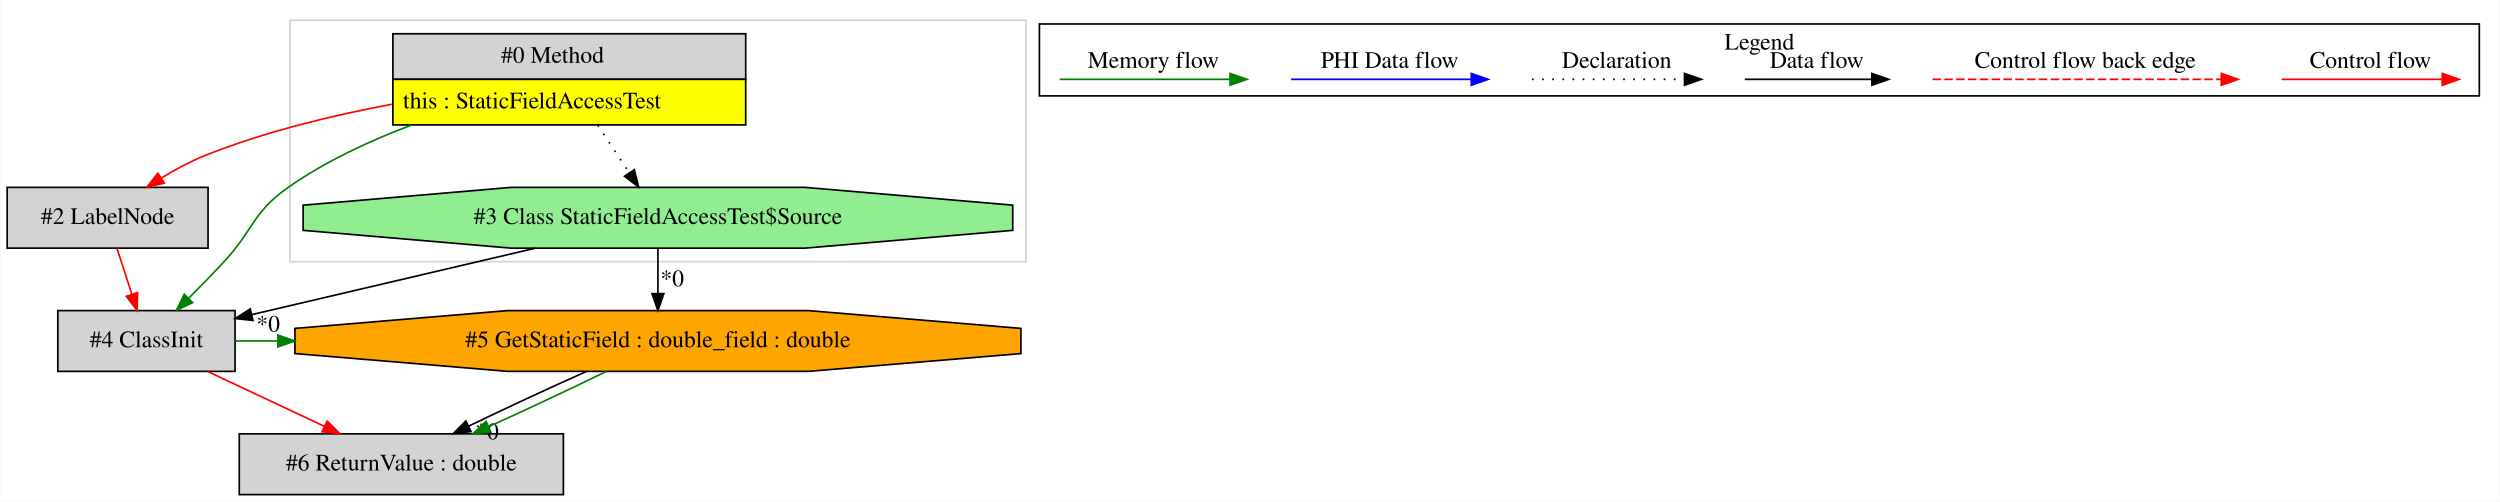
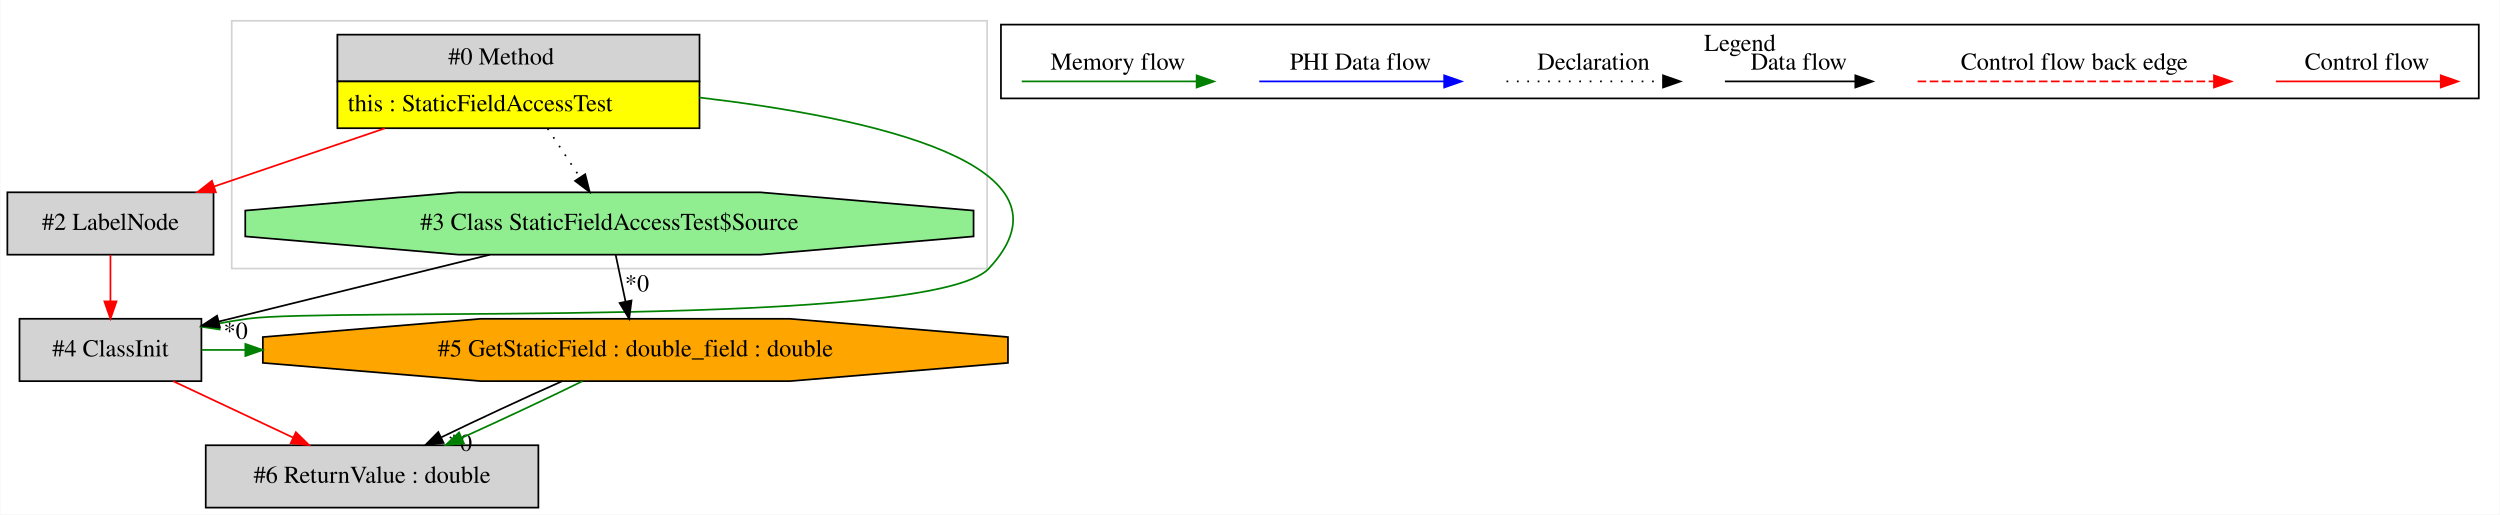
- <svg xmlns="http://www.w3.org/2000/svg" width="1481pt" height="297pt" viewBox="0.00 0.00 1480.50 297.00">
+ <svg xmlns="http://www.w3.org/2000/svg" width="1443pt" height="297pt" viewBox="0.00 0.00 1442.50 297.00">
  <g id="graph0" class="graph" transform="scale(1 1) rotate(0) translate(4 293)">
-     <polygon fill="white" stroke="transparent" points="-4,4 -4,-293 1476.5,-293 1476.5,4 -4,4" />
+     <polygon fill="white" stroke="transparent" points="-4,4 -4,-293 1438.5,-293 1438.5,4 -4,4" />
    <g id="clust1" class="cluster">
-       <polygon fill="none" stroke="lightgray" points="167.5,-138 167.5,-281 603.5,-281 603.5,-138 167.5,-138" />
+       <polygon fill="none" stroke="lightgray" points="129.5,-138 129.5,-281 565.5,-281 565.5,-138 129.5,-138" />
    </g>
    <g id="clust2" class="cluster">
-       <polygon fill="none" stroke="black" points="611.5,-236.2 611.5,-278.8 1464.5,-278.8 1464.5,-236.2 611.5,-236.2" />
-       <text text-anchor="middle" x="1038" y="-263.6" font-family="Times,serif" font-size="14.00">Legend</text>
+       <polygon fill="none" stroke="black" points="573.5,-236.2 573.5,-278.8 1426.5,-278.8 1426.5,-236.2 573.5,-236.2" />
+       <text text-anchor="middle" x="1000" y="-263.6" font-family="Times,serif" font-size="14.00">Legend</text>
    </g>
    <g id="node1" class="node">
-       <polygon fill="lightgrey" stroke="transparent" points="437,-273 228,-273 228,-219 437,-219 437,-273" />
-       <polygon fill="none" stroke="black" points="228.5,-246 228.5,-273 437.5,-273 437.5,-246 228.5,-246" />
-       <text text-anchor="start" x="292.5" y="-255.8" font-family="Times,serif" font-size="14.00">#0 Method</text>
-       <polygon fill="yellow" stroke="transparent" points="228.5,-219 228.5,-246 437.5,-246 437.5,-219 228.5,-219" />
-       <polygon fill="none" stroke="black" points="228.5,-219 228.5,-246 437.5,-246 437.5,-219 228.5,-219" />
-       <text text-anchor="start" x="234.5" y="-228.8" font-family="Times,serif" font-size="14.00">this : StaticFieldAccessTest</text>
+       <polygon fill="lightgrey" stroke="transparent" points="399,-273 190,-273 190,-219 399,-219 399,-273" />
+       <polygon fill="none" stroke="black" points="190.5,-246 190.5,-273 399.5,-273 399.5,-246 190.5,-246" />
+       <text text-anchor="start" x="254.5" y="-255.8" font-family="Times,serif" font-size="14.00">#0 Method</text>
+       <polygon fill="yellow" stroke="transparent" points="190.5,-219 190.5,-246 399.5,-246 399.5,-219 190.5,-219" />
+       <polygon fill="none" stroke="black" points="190.5,-219 190.5,-246 399.5,-246 399.5,-219 190.5,-219" />
+       <text text-anchor="start" x="196.5" y="-228.8" font-family="Times,serif" font-size="14.00">this : StaticFieldAccessTest</text>
    </g>
    <g id="node2" class="node">
-       <polygon fill="lightgrey" stroke="black" points="135,-109 30,-109 30,-73 135,-73 135,-109" />
-       <text text-anchor="middle" x="82.5" y="-87.3" font-family="Times,serif" font-size="14.00">#4 ClassInit</text>
-     </g>
-     <g id="edge2" class="edge">
-       <path fill="none" stroke="green" d="M239.71,-218.99C214.68,-209.58 188.47,-197.38 166.5,-182 145.33,-167.19 146.09,-156.93 128.5,-138 121.84,-130.83 114.41,-123.25 107.51,-116.35" />
-       <polygon fill="green" stroke="green" points="109.85,-113.73 100.28,-109.18 104.92,-118.71 109.85,-113.73" />
-     </g>
-     <g id="node3" class="node">
-       <polygon fill="lightgreen" stroke="black" points="595.69,-156.54 595.69,-171.46 472.56,-182 298.44,-182 175.31,-171.46 175.31,-156.54 298.44,-146 472.56,-146 595.69,-156.54" />
-       <text text-anchor="middle" x="385.5" y="-160.3" font-family="Times,serif" font-size="14.00">#3 Class StaticFieldAccessTest$Source</text>
-     </g>
-     <g id="edge5" class="edge">
-       <path fill="none" stroke="black" stroke-dasharray="1,5" d="M349.85,-218.81C355.83,-209.78 362.52,-199.69 368.47,-190.71" />
-       <polygon fill="black" stroke="black" points="371.52,-192.44 374.12,-182.17 365.68,-188.58 371.52,-192.44" />
-     </g>
-     <g id="node4" class="node">
      <polygon fill="lightgrey" stroke="black" points="119,-182 0,-182 0,-146 119,-146 119,-182" />
      <text text-anchor="middle" x="59.5" y="-160.3" font-family="Times,serif" font-size="14.00">#2 LabelNode</text>
    </g>
+     <g id="edge1" class="edge">
+       <path fill="none" stroke="red" d="M217.88,-218.92C185.85,-208.01 149.19,-195.53 119.22,-185.33" />
+       <polygon fill="red" stroke="red" points="120.33,-182.01 109.73,-182.1 118.07,-188.64 120.33,-182.01" />
+     </g>
+     <g id="node3" class="node">
+       <polygon fill="lightgrey" stroke="black" points="112,-109 7,-109 7,-73 112,-73 112,-109" />
+       <text text-anchor="middle" x="59.5" y="-87.3" font-family="Times,serif" font-size="14.00">#4 ClassInit</text>
+     </g>
+     <g id="edge3" class="edge">
+       <path fill="none" stroke="green" d="M399.38,-236.72C498.03,-225.12 622.8,-198.25 566.5,-138 533.96,-103.18 185.7,-115.64 138.5,-109 133.12,-108.24 127.55,-107.32 121.99,-106.31" />
+       <polygon fill="green" stroke="green" points="122.48,-102.84 112,-104.4 121.17,-109.72 122.48,-102.84" />
+     </g>
+     <g id="node4" class="node">
+       <polygon fill="lightgreen" stroke="black" points="557.69,-156.54 557.69,-171.46 434.56,-182 260.44,-182 137.31,-171.46 137.31,-156.54 260.44,-146 434.56,-146 557.69,-156.54" />
+       <text text-anchor="middle" x="347.5" y="-160.3" font-family="Times,serif" font-size="14.00">#3 Class StaticFieldAccessTest$Source</text>
+     </g>
+     <g id="edge5" class="edge">
+       <path fill="none" stroke="black" stroke-dasharray="1,5" d="M311.85,-218.81C317.83,-209.78 324.52,-199.69 330.47,-190.71" />
+       <polygon fill="black" stroke="black" points="333.52,-192.44 336.12,-182.17 327.68,-188.58 333.52,-192.44" />
+     </g>
    <g id="edge4" class="edge">
-       <path fill="none" stroke="red" d="M227.82,-231.23C192.03,-224.54 152.28,-214.84 117.5,-201 108.6,-197.46 99.55,-192.57 91.32,-187.53" />
-       <polygon fill="red" stroke="red" points="93.07,-184.5 82.76,-182.07 89.3,-190.4 93.07,-184.5" />
+       <path fill="none" stroke="red" d="M59.5,-145.81C59.5,-137.79 59.5,-128.05 59.5,-119.07" />
+       <polygon fill="red" stroke="red" points="63,-119.03 59.5,-109.03 56,-119.03 63,-119.03" />
    </g>
    <g id="node5" class="node">
-       <polygon fill="orange" stroke="black" points="600.54,-83.54 600.54,-98.46 474.57,-109 296.43,-109 170.46,-98.46 170.46,-83.54 296.43,-73 474.57,-73 600.54,-83.54" />
-       <text text-anchor="middle" x="385.5" y="-87.3" font-family="Times,serif" font-size="14.00">#5 GetStaticField : double_field : double</text>
+       <polygon fill="orange" stroke="black" points="577.54,-83.54 577.54,-98.46 451.57,-109 273.43,-109 147.46,-98.46 147.46,-83.54 273.43,-73 451.57,-73 577.54,-83.54" />
+       <text text-anchor="middle" x="362.5" y="-87.3" font-family="Times,serif" font-size="14.00">#5 GetStaticField : double_field : double</text>
    </g>
    <g id="edge7" class="edge">
-       <path fill="none" stroke="green" d="M135.17,-91C143.51,-91 151.85,-91 160.2,-91" />
-       <polygon fill="green" stroke="green" points="160.37,-94.5 170.37,-91 160.37,-87.5 160.37,-94.5" />
+       <path fill="none" stroke="green" d="M112.17,-91C120.51,-91 128.85,-91 137.2,-91" />
+       <polygon fill="green" stroke="green" points="137.37,-94.5 147.37,-91 137.37,-87.5 137.37,-94.5" />
    </g>
    <g id="node6" class="node">
-       <polygon fill="lightgrey" stroke="black" points="329.5,-36 137.5,-36 137.5,0 329.5,0 329.5,-36" />
-       <text text-anchor="middle" x="233.5" y="-14.3" font-family="Times,serif" font-size="14.00">#6 ReturnValue : double</text>
+       <polygon fill="lightgrey" stroke="black" points="306.5,-36 114.5,-36 114.5,0 306.5,0 306.5,-36" />
+       <text text-anchor="middle" x="210.5" y="-14.3" font-family="Times,serif" font-size="14.00">#6 ReturnValue : double</text>
    </g>
    <g id="edge9" class="edge">
-       <path fill="none" stroke="red" d="M118.67,-72.99C139.43,-63.23 165.71,-50.88 187.88,-40.45" />
-       <polygon fill="red" stroke="red" points="189.54,-43.54 197.1,-36.11 186.56,-37.2 189.54,-43.54" />
+       <path fill="none" stroke="red" d="M95.67,-72.99C116.43,-63.23 142.71,-50.88 164.88,-40.45" />
+       <polygon fill="red" stroke="red" points="166.54,-43.54 174.1,-36.11 163.56,-37.2 166.54,-43.54" />
    </g>
-     <g id="edge1" class="edge">
-       <path fill="none" stroke="black" d="M312.92,-145.99C261.66,-133.98 193.66,-118.05 144.84,-106.61" />
-       <polygon fill="black" stroke="black" points="145.57,-103.18 135.03,-104.31 143.97,-110 145.57,-103.18" />
-       <text text-anchor="middle" x="154.61" y="-96.52" font-family="Times,serif" font-size="14.00">*0</text>
+     <g id="edge2" class="edge">
+       <path fill="none" stroke="black" d="M278.52,-145.99C230.92,-134.26 168.16,-118.79 122.02,-107.41" />
+       <polygon fill="black" stroke="black" points="122.69,-103.97 112.15,-104.98 121.02,-110.77 122.69,-103.97" />
+       <text text-anchor="middle" x="131.77" y="-97.41" font-family="Times,serif" font-size="14.00">*0</text>
    </g>
    <g id="edge6" class="edge">
-       <path fill="none" stroke="black" d="M385.5,-145.81C385.5,-137.79 385.5,-128.05 385.5,-119.07" />
-       <polygon fill="black" stroke="black" points="389,-119.03 385.5,-109.03 382,-119.03 389,-119.03" />
-       <text text-anchor="middle" x="393.95" y="-123.45" font-family="Times,serif" font-size="14.00">*0</text>
-     </g>
-     <g id="edge3" class="edge">
-       <path fill="none" stroke="red" d="M65.07,-145.81C67.7,-137.7 70.89,-127.84 73.83,-118.78" />
-       <polygon fill="red" stroke="red" points="77.23,-119.62 76.98,-109.03 70.57,-117.46 77.23,-119.62" />
+       <path fill="none" stroke="black" d="M351.13,-145.81C352.83,-137.79 354.88,-128.05 356.78,-119.07" />
+       <polygon fill="black" stroke="black" points="360.26,-119.54 358.9,-109.03 353.41,-118.09 360.26,-119.54" />
+       <text text-anchor="middle" x="363.43" y="-124.81" font-family="Times,serif" font-size="14.00">*0</text>
    </g>
    <g id="edge8" class="edge">
-       <path fill="none" stroke="black" d="M343.23,-72.99C321.39,-63.27 294.95,-50.99 273.45,-40.59" />
-       <polygon fill="black" stroke="black" points="274.79,-37.35 264.27,-36.11 271.72,-43.64 274.79,-37.35" />
-       <text text-anchor="middle" x="284.26" y="-32.75" font-family="Times,serif" font-size="14.00">*0</text>
+       <path fill="none" stroke="black" d="M320.23,-72.99C298.39,-63.27 271.95,-50.99 250.45,-40.59" />
+       <polygon fill="black" stroke="black" points="251.79,-37.35 241.27,-36.11 248.72,-43.64 251.79,-37.35" />
+       <text text-anchor="middle" x="261.26" y="-32.75" font-family="Times,serif" font-size="14.00">*0</text>
    </g>
    <g id="edge10" class="edge">
-       <path fill="none" stroke="green" d="M354.95,-72.99C335,-63.19 308.53,-50.77 285.37,-40.31" />
-       <polygon fill="green" stroke="green" points="286.56,-37.01 276.01,-36.11 283.7,-43.4 286.56,-37.01" />
+       <path fill="none" stroke="green" d="M331.95,-72.99C312,-63.19 285.53,-50.77 262.37,-40.31" />
+       <polygon fill="green" stroke="green" points="263.56,-37.01 253.01,-36.11 260.7,-43.4 263.56,-37.01" />
    </g>
    <g id="edge11" class="edge">
-       <path fill="none" stroke="red" d="M1347.39,-246C1358.61,-246 1416.74,-246 1442.36,-246" />
-       <polygon fill="red" stroke="red" points="1442.56,-249.5 1452.56,-246 1442.56,-242.5 1442.56,-249.5" />
-       <text text-anchor="middle" x="1400" y="-252.8" font-family="Times,serif" font-size="14.00">Control flow</text>
+       <path fill="none" stroke="red" d="M1309.39,-246C1320.61,-246 1378.74,-246 1404.36,-246" />
+       <polygon fill="red" stroke="red" points="1404.56,-249.5 1414.56,-246 1404.56,-242.5 1404.56,-249.5" />
+       <text text-anchor="middle" x="1362" y="-252.8" font-family="Times,serif" font-size="14.00">Control flow</text>
    </g>
    <g id="edge12" class="edge">
-       <path fill="none" stroke="red" stroke-dasharray="5,2" d="M1140.58,-246C1157.55,-246 1273.71,-246 1311.58,-246" />
-       <polygon fill="red" stroke="red" points="1311.67,-249.5 1321.67,-246 1311.67,-242.5 1311.67,-249.5" />
-       <text text-anchor="middle" x="1231" y="-252.8" font-family="Times,serif" font-size="14.00">Control flow back edge</text>
+       <path fill="none" stroke="red" stroke-dasharray="5,2" d="M1102.58,-246C1119.55,-246 1235.71,-246 1273.58,-246" />
+       <polygon fill="red" stroke="red" points="1273.67,-249.5 1283.67,-246 1273.67,-242.5 1273.67,-249.5" />
+       <text text-anchor="middle" x="1193" y="-252.8" font-family="Times,serif" font-size="14.00">Control flow back edge</text>
    </g>
    <g id="edge13" class="edge">
-       <path fill="none" stroke="black" d="M1029.36,-246C1038.91,-246 1082.81,-246 1104.42,-246" />
-       <polygon fill="black" stroke="black" points="1104.65,-249.5 1114.65,-246 1104.65,-242.5 1104.65,-249.5" />
-       <text text-anchor="middle" x="1072" y="-252.8" font-family="Times,serif" font-size="14.00">Data flow</text>
+       <path fill="none" stroke="black" d="M991.36,-246C1000.91,-246 1044.81,-246 1066.42,-246" />
+       <polygon fill="black" stroke="black" points="1066.65,-249.5 1076.65,-246 1066.65,-242.5 1066.65,-249.5" />
+       <text text-anchor="middle" x="1034" y="-252.8" font-family="Times,serif" font-size="14.00">Data flow</text>
    </g>
    <g id="edge14" class="edge">
-       <path fill="none" stroke="black" stroke-dasharray="1,5" d="M903.31,-246C913.96,-246 968.96,-246 993.58,-246" />
-       <polygon fill="black" stroke="black" points="993.65,-249.5 1003.65,-246 993.65,-242.5 993.65,-249.5" />
-       <text text-anchor="middle" x="953.5" y="-252.8" font-family="Times,serif" font-size="14.00">Declaration</text>
+       <path fill="none" stroke="black" stroke-dasharray="1,5" d="M865.31,-246C875.96,-246 930.96,-246 955.58,-246" />
+       <polygon fill="black" stroke="black" points="955.65,-249.5 965.65,-246 955.65,-242.5 955.65,-249.5" />
+       <text text-anchor="middle" x="915.5" y="-252.8" font-family="Times,serif" font-size="14.00">Declaration</text>
    </g>
    <g id="edge15" class="edge">
-       <path fill="none" stroke="blue" d="M760.6,-246C773.22,-246 839.38,-246 867.18,-246" />
-       <polygon fill="blue" stroke="blue" points="867.34,-249.5 877.34,-246 867.34,-242.5 867.34,-249.5" />
-       <text text-anchor="middle" x="819" y="-252.8" font-family="Times,serif" font-size="14.00">PHI Data flow</text>
+       <path fill="none" stroke="blue" d="M722.6,-246C735.22,-246 801.38,-246 829.18,-246" />
+       <polygon fill="blue" stroke="blue" points="829.34,-249.5 839.34,-246 829.34,-242.5 829.34,-249.5" />
+       <text text-anchor="middle" x="781" y="-252.8" font-family="Times,serif" font-size="14.00">PHI Data flow</text>
    </g>
    <g id="edge16" class="edge">
-       <path fill="none" stroke="green" d="M623.5,-246C635.44,-246 697.8,-246 724.43,-246" />
-       <polygon fill="green" stroke="green" points="724.45,-249.5 734.45,-246 724.45,-242.5 724.45,-249.5" />
-       <text text-anchor="middle" x="679" y="-252.8" font-family="Times,serif" font-size="14.00">Memory flow</text>
+       <path fill="none" stroke="green" d="M585.5,-246C597.44,-246 659.8,-246 686.43,-246" />
+       <polygon fill="green" stroke="green" points="686.45,-249.5 696.45,-246 686.45,-242.5 686.45,-249.5" />
+       <text text-anchor="middle" x="641" y="-252.8" font-family="Times,serif" font-size="14.00">Memory flow</text>
    </g>
  </g>
</svg>
